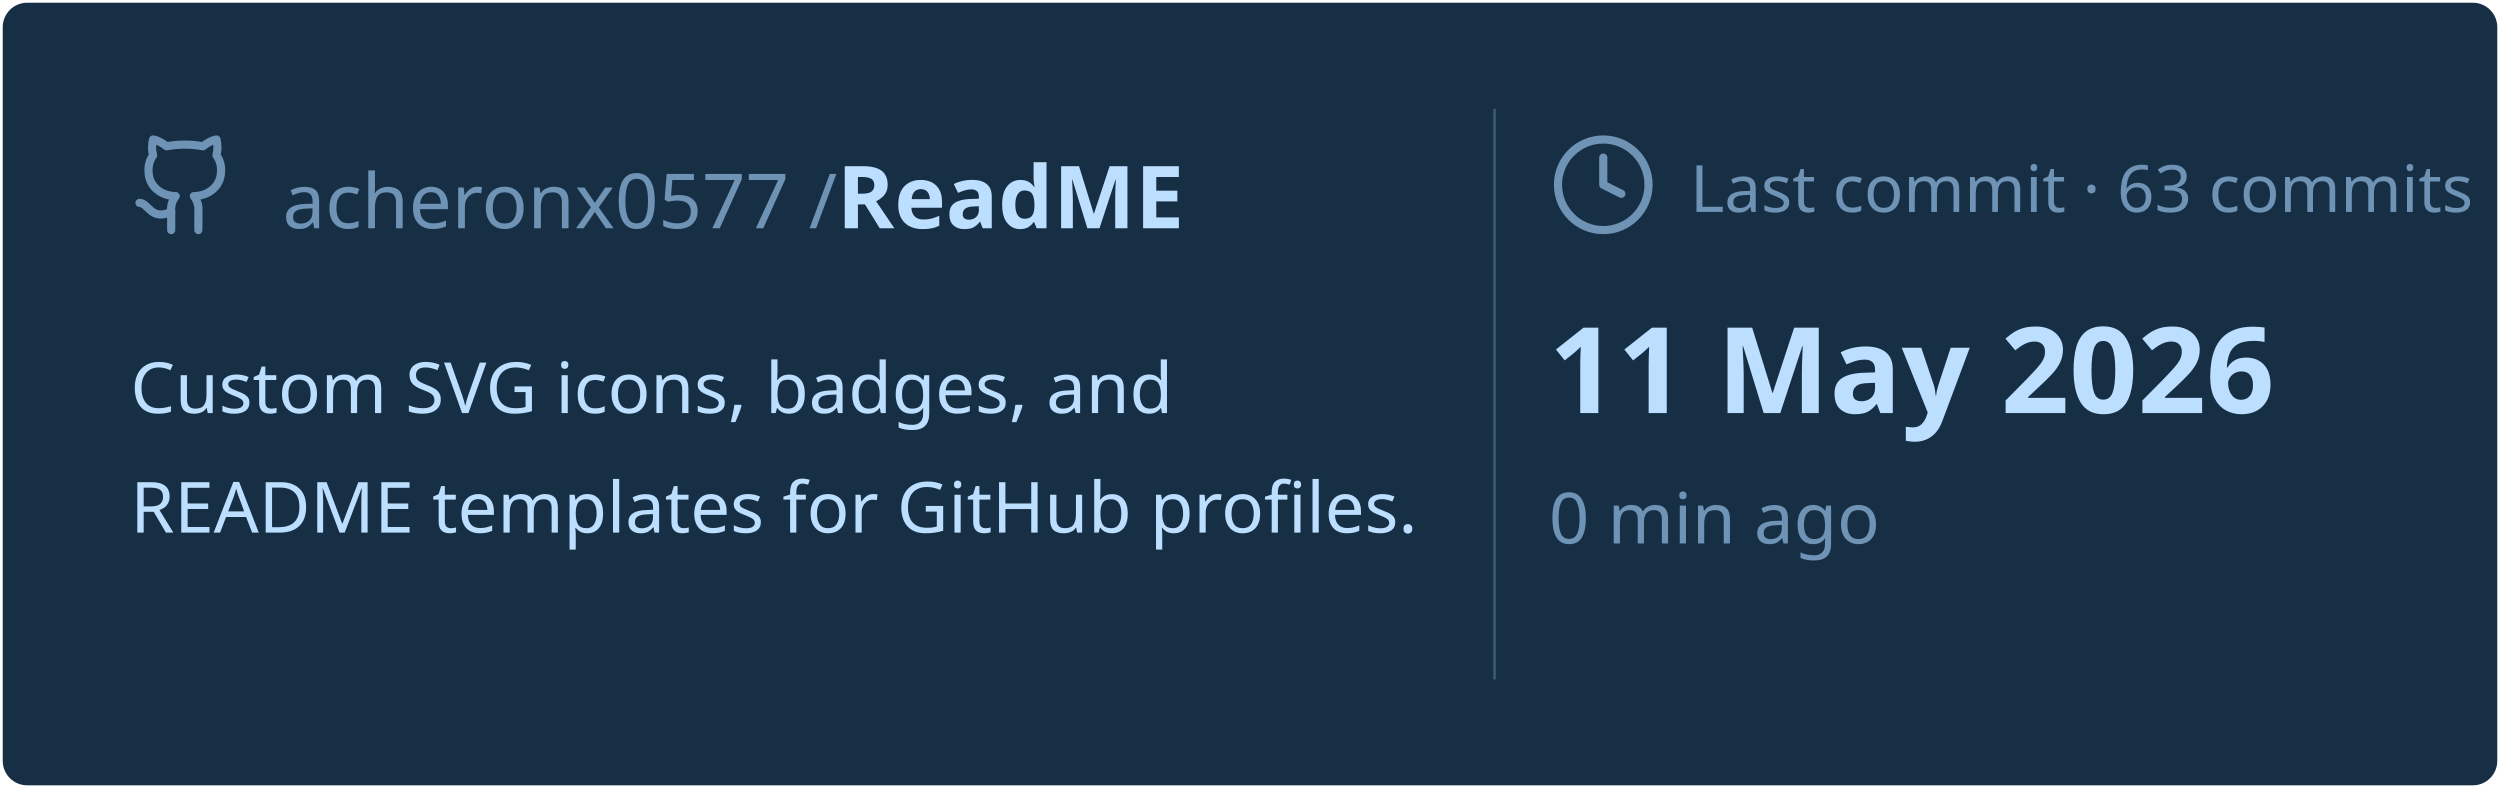
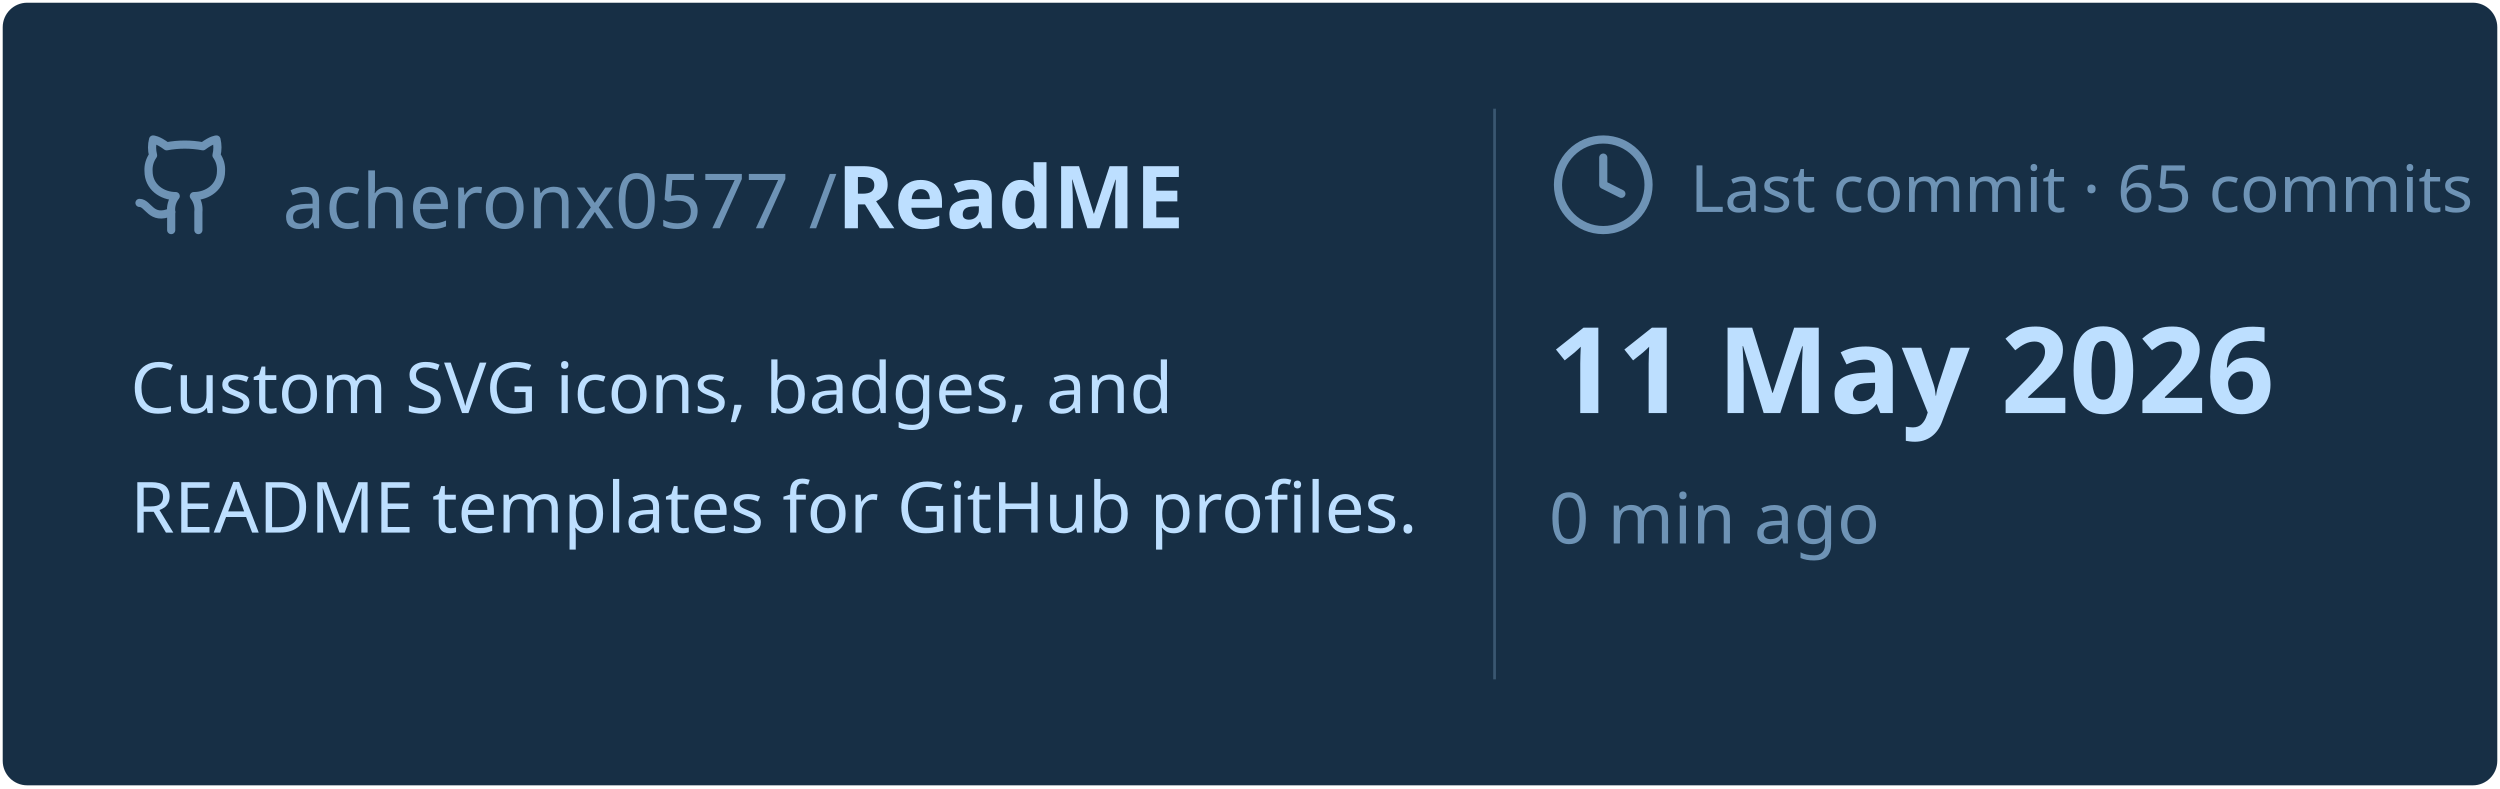
<svg xmlns="http://www.w3.org/2000/svg" viewBox="0 0 460 145" width="460px" height="145px">
  <rect stroke="#000000" stroke-opacity="0" fill="#172F45" rx="4.5" x="0.5" y="0.5" width="459" height="144" />
  <g transform="translate(24, 42)">
    <svg x="0" y="-18" width="20" height="20" viewBox="0 0 24 24" fill="none" stroke="#6E93B5" stroke-width="1.8" stroke-linecap="round" stroke-linejoin="round">
      <path d="M15 22v-4a4.8 4.8 0 0 0-1-3.5c3 0 6-2 6-5.5.08-1.25-.27-2.48-1-3.5.28-1.15.28-2.35 0-3.5 0 0-1 0-3 1.5-2.64-.5-5.36-.5-8 0C6 2 5 2 5 2c-.3 1.15-.3 2.35 0 3.5A5.403 5.403 0 0 0 4 9c0 3.5 3 5.5 6 5.5-.39.49-.68 1.05-.85 1.65-.17.6-.22 1.23-.15 1.85v4" />
      <path d="M9 18c-4.51 2-5-2-7-2" />
    </svg>
    <text x="28" y="0" font-family="&quot;Segoe UI&quot;, Ubuntu, sans-serif" font-size="14" font-weight="400" fill="#6E93B5">acheronx0577 /</text>
    <text x="130" y="0" font-family="&quot;Segoe UI&quot;, Ubuntu, sans-serif" font-size="16" font-weight="700" fill="#BDDFFF">ReadME</text>
  </g>
  <text x="24" y="76" font-family="&quot;Segoe UI&quot;, Ubuntu, sans-serif" font-size="13" font-weight="400" fill="#BDDFFF">Custom SVG icons, badges, and</text>
  <text x="24" y="98" font-family="&quot;Segoe UI&quot;, Ubuntu, sans-serif" font-size="13" font-weight="400" fill="#BDDFFF">README templates for GitHub profiles.</text>
  <line x1="275" y1="20" x2="275" y2="125" stroke="#6E93B5" stroke-width="0.5" stroke-opacity="0.4" />
  <svg x="285" y="24" width="20" height="20" viewBox="0 0 24 24" fill="none" stroke="#6E93B5" stroke-width="1.8" stroke-linecap="round" stroke-linejoin="round">
    <circle cx="12" cy="12" r="10" />
    <polyline points="12 6 12 12 16 14" />
  </svg>
-   <text x="311" y="39" font-family="&quot;Segoe UI&quot;, Ubuntu, sans-serif" font-size="12" font-weight="400" fill="#6E93B5">Last commit · 63 commits</text>
+   <text x="311" y="39" font-family="&quot;Segoe UI&quot;, Ubuntu, sans-serif" font-size="12" font-weight="400" fill="#6E93B5">Last commit · 65 commits</text>
  <text x="285" y="76" font-family="&quot;Segoe UI&quot;, Ubuntu, sans-serif" font-size="22" font-weight="700" fill="#BDDFFF">11 May 2026</text>
  <text x="285" y="100" font-family="&quot;Segoe UI&quot;, Ubuntu, sans-serif" font-size="13" font-weight="400" fill="#6E93B5">0 min ago</text>
</svg>
